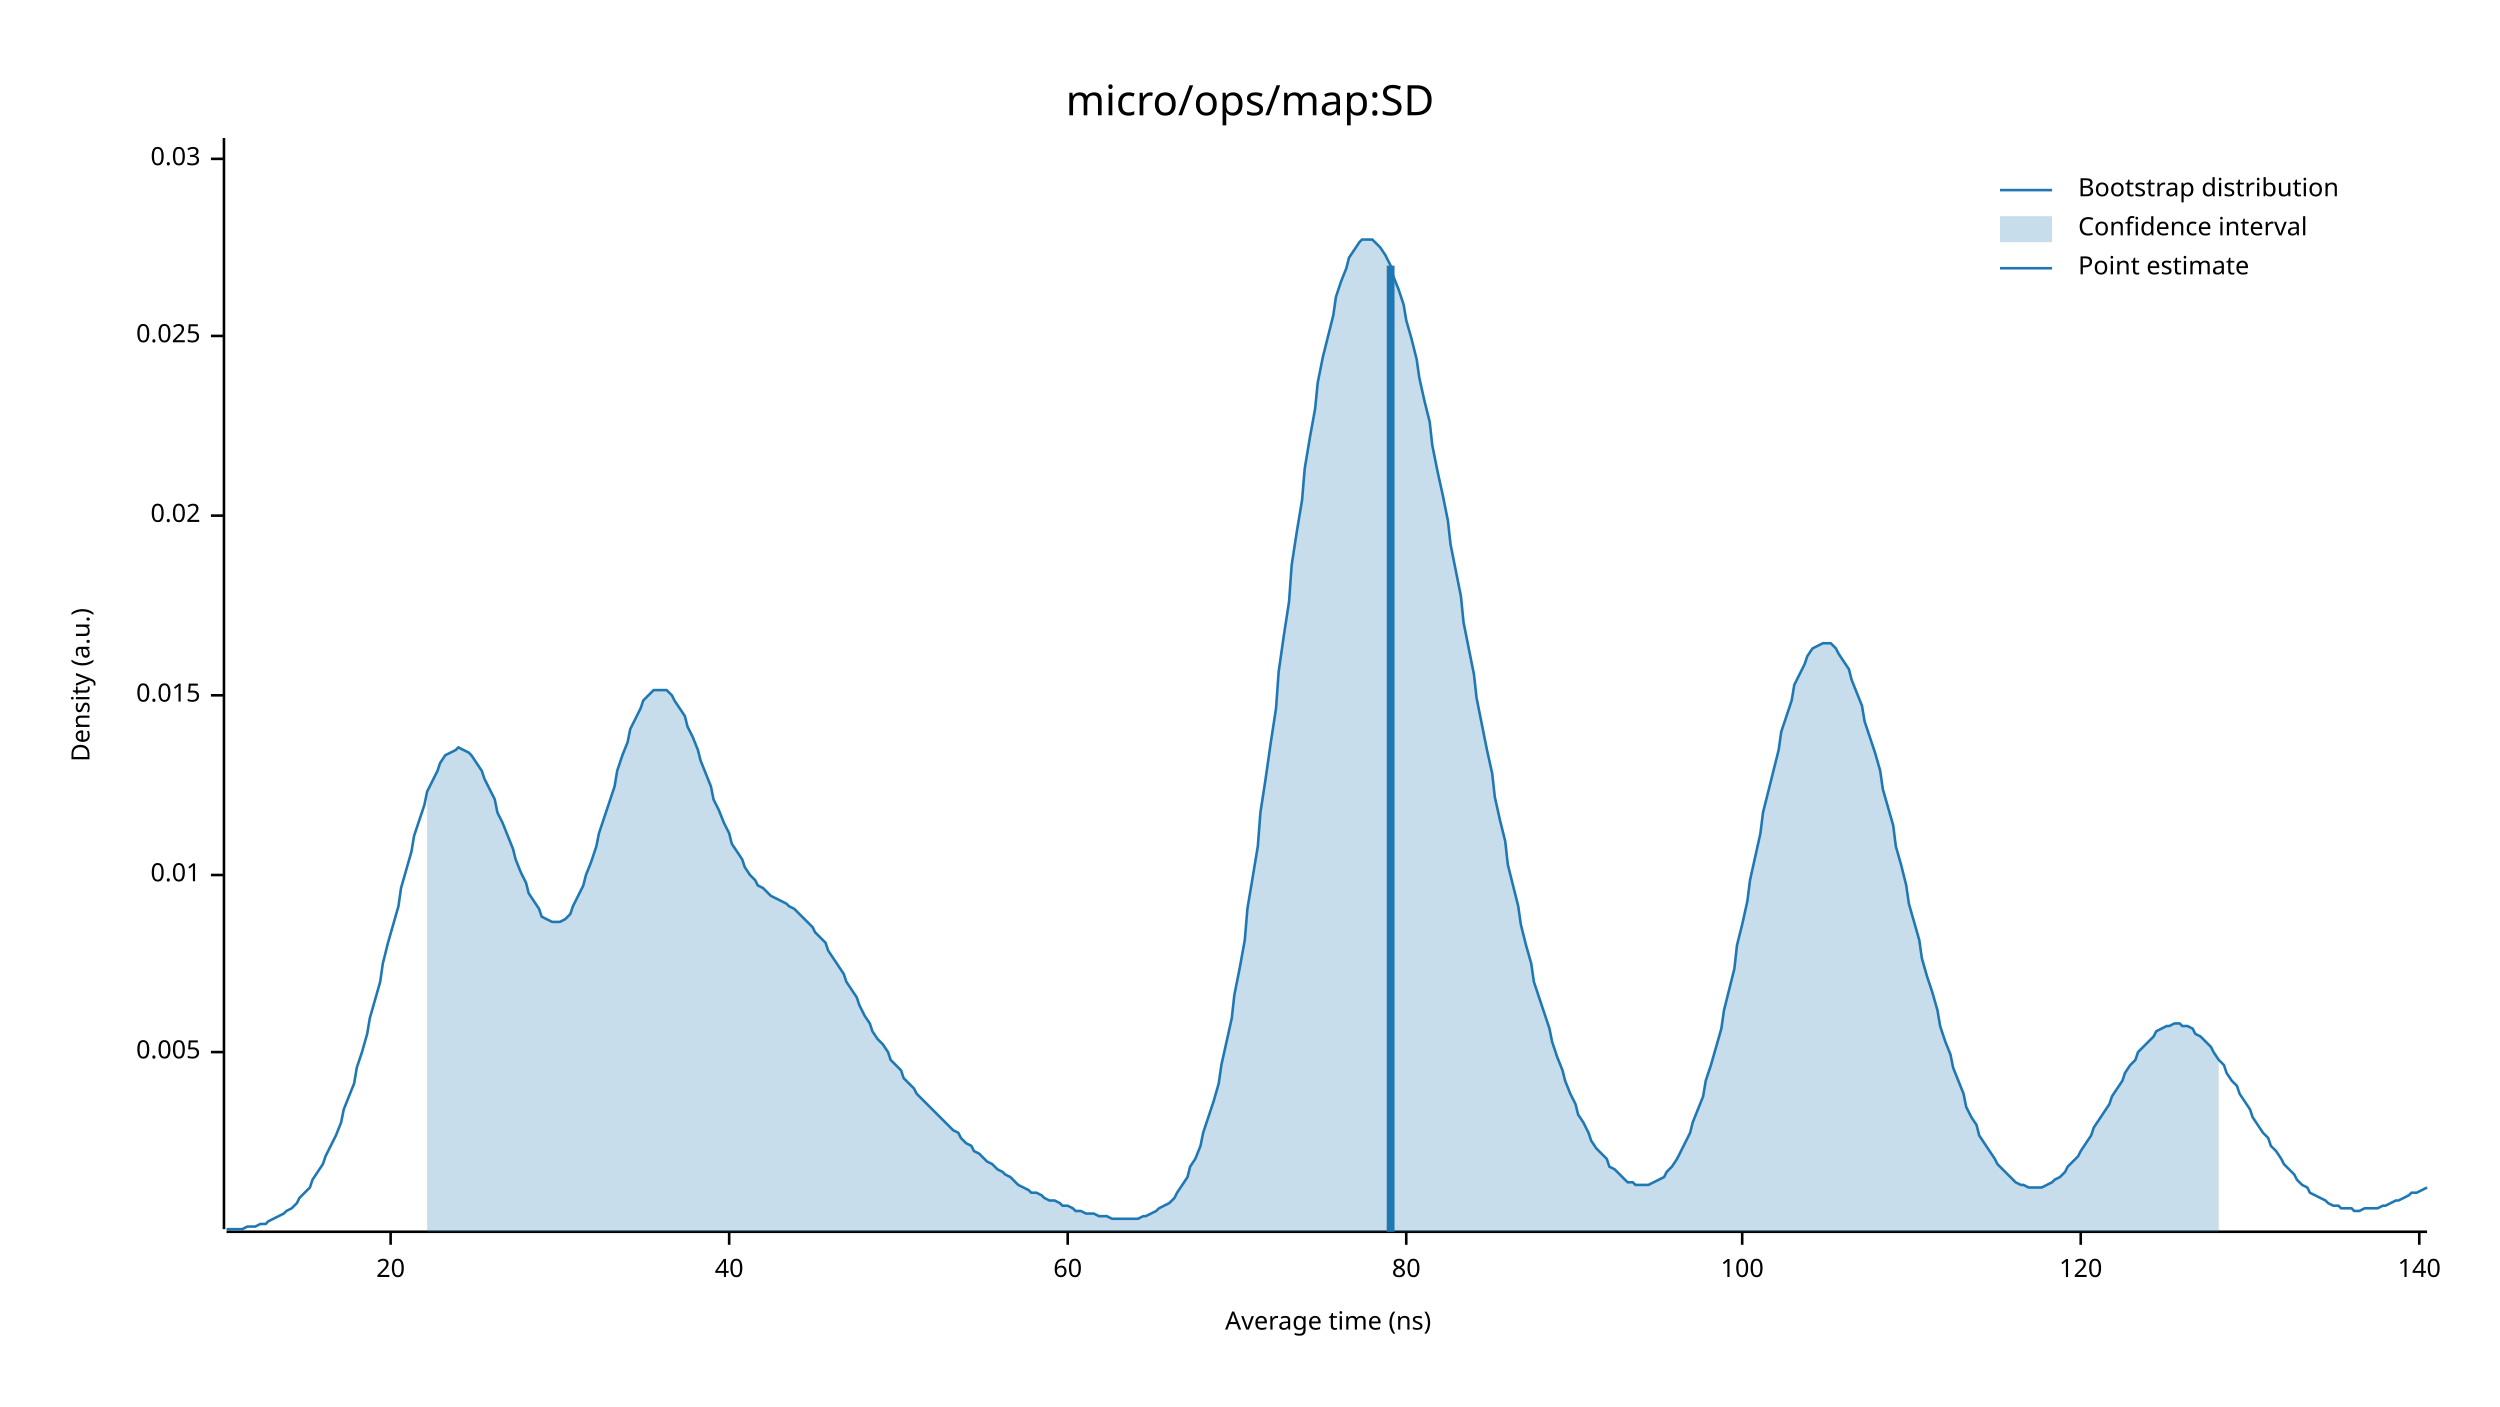
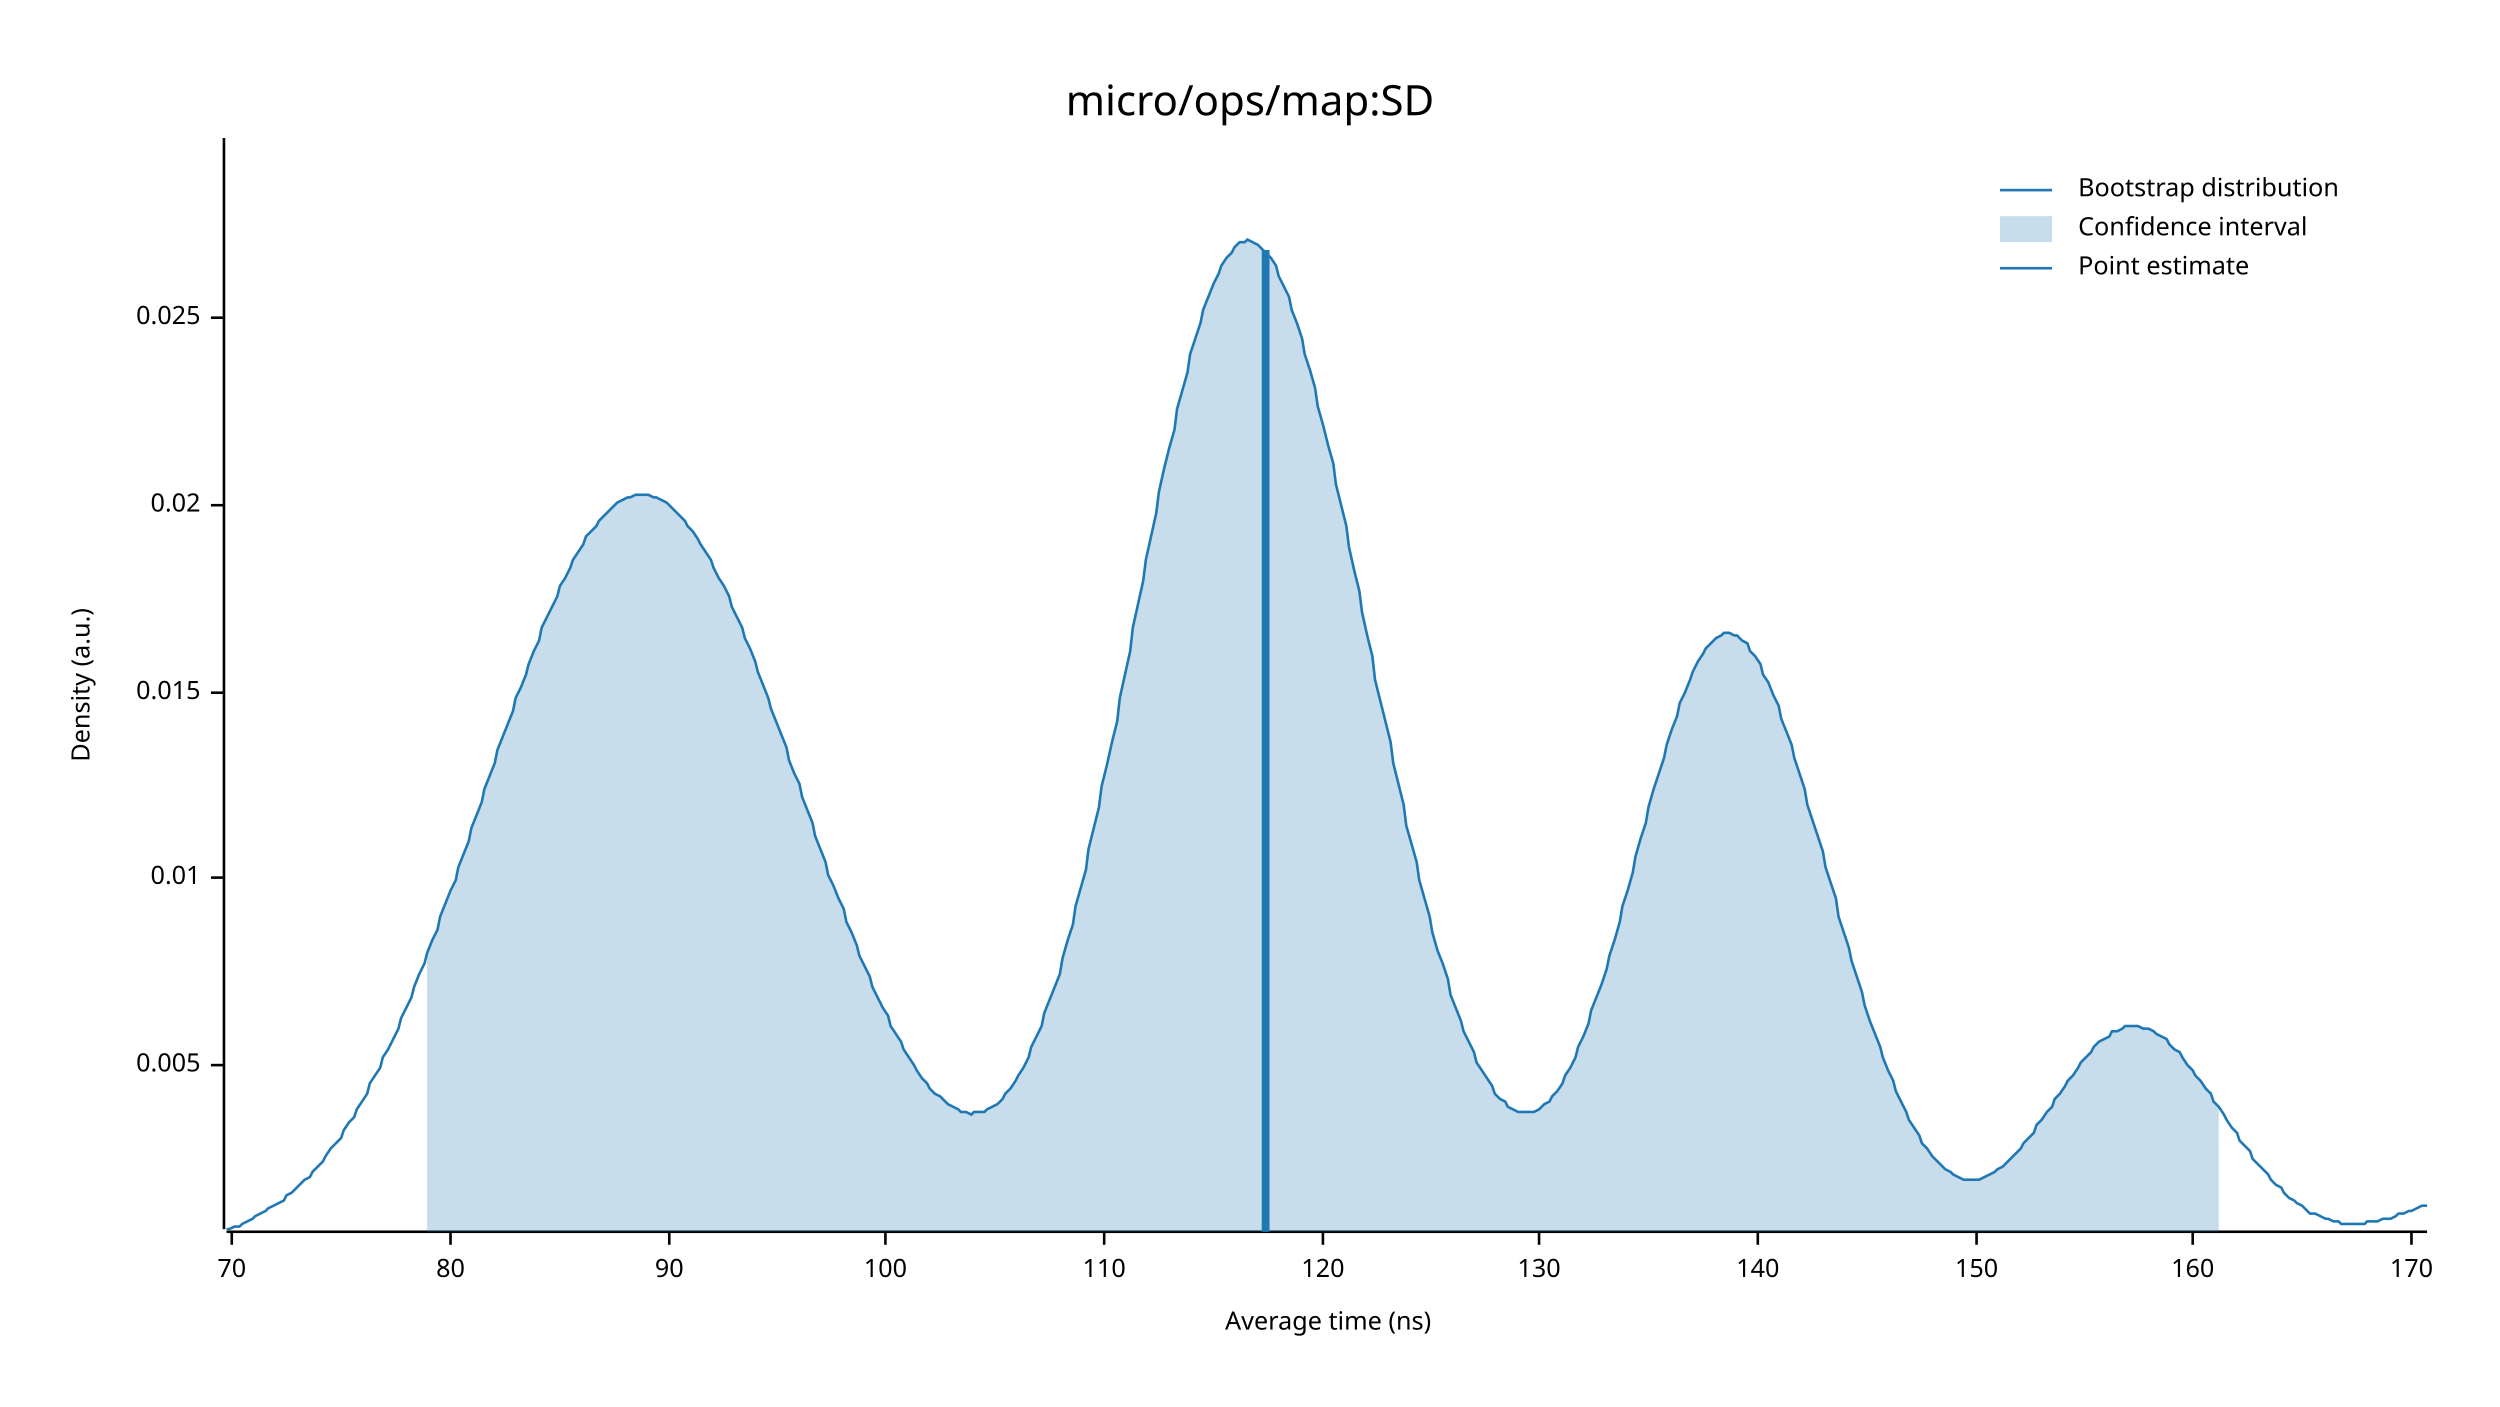
<svg xmlns="http://www.w3.org/2000/svg" width="960" height="540" viewBox="0 0 960 540">
  <text x="480" y="32" dy="0.76em" text-anchor="middle" font-family="sans-serif" font-size="16.129" opacity="1" fill="#000000">
micro/ops/map:SD
</text>
  <text x="27" y="263" dy="0.76em" text-anchor="middle" font-family="sans-serif" font-size="9.677" opacity="1" fill="#000000" transform="rotate(270, 27, 263)">
Density (a.u.)
</text>
  <text x="510" y="513" dy="-0.5ex" text-anchor="middle" font-family="sans-serif" font-size="9.677" opacity="1" fill="#000000">
Average time (ns)
</text>
  <polyline fill="none" opacity="1" stroke="#000000" stroke-width="1" points="86,53 86,472 " />
-   <text x="77" y="404" dy="0.5ex" text-anchor="end" font-family="sans-serif" font-size="9.677" opacity="1" fill="#000000">
+   <text x="77" y="409" dy="0.5ex" text-anchor="end" font-family="sans-serif" font-size="9.677" opacity="1" fill="#000000">
0.005
</text>
-   <polyline fill="none" opacity="1" stroke="#000000" stroke-width="1" points="81,404 86,404 " />
-   <text x="77" y="336" dy="0.5ex" text-anchor="end" font-family="sans-serif" font-size="9.677" opacity="1" fill="#000000">
+   <polyline fill="none" opacity="1" stroke="#000000" stroke-width="1" points="81,409 86,409 " />
+   <text x="77" y="337" dy="0.5ex" text-anchor="end" font-family="sans-serif" font-size="9.677" opacity="1" fill="#000000">
0.01
</text>
-   <polyline fill="none" opacity="1" stroke="#000000" stroke-width="1" points="81,336 86,336 " />
-   <text x="77" y="267" dy="0.5ex" text-anchor="end" font-family="sans-serif" font-size="9.677" opacity="1" fill="#000000">
+   <polyline fill="none" opacity="1" stroke="#000000" stroke-width="1" points="81,337 86,337 " />
+   <text x="77" y="266" dy="0.5ex" text-anchor="end" font-family="sans-serif" font-size="9.677" opacity="1" fill="#000000">
0.015
</text>
-   <polyline fill="none" opacity="1" stroke="#000000" stroke-width="1" points="81,267 86,267 " />
-   <text x="77" y="198" dy="0.5ex" text-anchor="end" font-family="sans-serif" font-size="9.677" opacity="1" fill="#000000">
+   <polyline fill="none" opacity="1" stroke="#000000" stroke-width="1" points="81,266 86,266 " />
+   <text x="77" y="194" dy="0.5ex" text-anchor="end" font-family="sans-serif" font-size="9.677" opacity="1" fill="#000000">
0.02
</text>
-   <polyline fill="none" opacity="1" stroke="#000000" stroke-width="1" points="81,198 86,198 " />
-   <text x="77" y="129" dy="0.5ex" text-anchor="end" font-family="sans-serif" font-size="9.677" opacity="1" fill="#000000">
+   <polyline fill="none" opacity="1" stroke="#000000" stroke-width="1" points="81,194 86,194 " />
+   <text x="77" y="122" dy="0.5ex" text-anchor="end" font-family="sans-serif" font-size="9.677" opacity="1" fill="#000000">
0.025
</text>
-   <polyline fill="none" opacity="1" stroke="#000000" stroke-width="1" points="81,129 86,129 " />
-   <text x="77" y="61" dy="0.5ex" text-anchor="end" font-family="sans-serif" font-size="9.677" opacity="1" fill="#000000">
- 0.03
+   <polyline fill="none" opacity="1" stroke="#000000" stroke-width="1" points="81,122 86,122 " />
+   <polyline fill="none" opacity="1" stroke="#000000" stroke-width="1" points="87,473 932,473 " />
+   <text x="89" y="483" dy="0.76em" text-anchor="middle" font-family="sans-serif" font-size="9.677" opacity="1" fill="#000000">
+ 70
</text>
-   <polyline fill="none" opacity="1" stroke="#000000" stroke-width="1" points="81,61 86,61 " />
-   <polyline fill="none" opacity="1" stroke="#000000" stroke-width="1" points="87,473 932,473 " />
-   <text x="150" y="483" dy="0.76em" text-anchor="middle" font-family="sans-serif" font-size="9.677" opacity="1" fill="#000000">
- 20
- </text>
-   <polyline fill="none" opacity="1" stroke="#000000" stroke-width="1" points="150,473 150,478 " />
-   <text x="280" y="483" dy="0.76em" text-anchor="middle" font-family="sans-serif" font-size="9.677" opacity="1" fill="#000000">
- 40
- </text>
-   <polyline fill="none" opacity="1" stroke="#000000" stroke-width="1" points="280,473 280,478 " />
-   <text x="410" y="483" dy="0.76em" text-anchor="middle" font-family="sans-serif" font-size="9.677" opacity="1" fill="#000000">
- 60
- </text>
-   <polyline fill="none" opacity="1" stroke="#000000" stroke-width="1" points="410,473 410,478 " />
-   <text x="540" y="483" dy="0.76em" text-anchor="middle" font-family="sans-serif" font-size="9.677" opacity="1" fill="#000000">
+   <polyline fill="none" opacity="1" stroke="#000000" stroke-width="1" points="89,473 89,478 " />
+   <text x="173" y="483" dy="0.76em" text-anchor="middle" font-family="sans-serif" font-size="9.677" opacity="1" fill="#000000">
80
</text>
-   <polyline fill="none" opacity="1" stroke="#000000" stroke-width="1" points="540,473 540,478 " />
-   <text x="669" y="483" dy="0.76em" text-anchor="middle" font-family="sans-serif" font-size="9.677" opacity="1" fill="#000000">
+   <polyline fill="none" opacity="1" stroke="#000000" stroke-width="1" points="173,473 173,478 " />
+   <text x="257" y="483" dy="0.76em" text-anchor="middle" font-family="sans-serif" font-size="9.677" opacity="1" fill="#000000">
+ 90
+ </text>
+   <polyline fill="none" opacity="1" stroke="#000000" stroke-width="1" points="257,473 257,478 " />
+   <text x="340" y="483" dy="0.76em" text-anchor="middle" font-family="sans-serif" font-size="9.677" opacity="1" fill="#000000">
100
</text>
-   <polyline fill="none" opacity="1" stroke="#000000" stroke-width="1" points="669,473 669,478 " />
-   <text x="799" y="483" dy="0.76em" text-anchor="middle" font-family="sans-serif" font-size="9.677" opacity="1" fill="#000000">
+   <polyline fill="none" opacity="1" stroke="#000000" stroke-width="1" points="340,473 340,478 " />
+   <text x="424" y="483" dy="0.76em" text-anchor="middle" font-family="sans-serif" font-size="9.677" opacity="1" fill="#000000">
+ 110
+ </text>
+   <polyline fill="none" opacity="1" stroke="#000000" stroke-width="1" points="424,473 424,478 " />
+   <text x="508" y="483" dy="0.76em" text-anchor="middle" font-family="sans-serif" font-size="9.677" opacity="1" fill="#000000">
120
</text>
-   <polyline fill="none" opacity="1" stroke="#000000" stroke-width="1" points="799,473 799,478 " />
-   <text x="929" y="483" dy="0.76em" text-anchor="middle" font-family="sans-serif" font-size="9.677" opacity="1" fill="#000000">
+   <polyline fill="none" opacity="1" stroke="#000000" stroke-width="1" points="508,473 508,478 " />
+   <text x="591" y="483" dy="0.76em" text-anchor="middle" font-family="sans-serif" font-size="9.677" opacity="1" fill="#000000">
+ 130
+ </text>
+   <polyline fill="none" opacity="1" stroke="#000000" stroke-width="1" points="591,473 591,478 " />
+   <text x="675" y="483" dy="0.76em" text-anchor="middle" font-family="sans-serif" font-size="9.677" opacity="1" fill="#000000">
140
</text>
-   <polyline fill="none" opacity="1" stroke="#000000" stroke-width="1" points="929,473 929,478 " />
-   <polyline fill="none" opacity="1" stroke="#1F78B4" stroke-width="1" points="87,472 88,472 90,472 92,472 93,472 95,471 97,471 98,471 100,470 102,470 103,469 105,468 107,467 109,466 110,465 112,464 114,462 115,460 117,458 119,456 120,453 122,450 124,447 125,444 127,440 129,436 131,431 132,426 134,421 136,416 137,410 139,404 141,397 142,391 144,384 146,377 147,370 149,362 151,355 153,348 154,341 156,334 158,327 159,321 161,315 163,309 164,304 166,300 168,296 169,293 171,290 173,289 175,288 176,287 178,288 180,289 181,290 183,293 185,296 186,299 188,303 190,307 191,312 193,316 195,321 197,326 198,330 200,335 202,339 203,343 205,346 207,349 208,352 210,353 212,354 214,354 215,354 217,353 219,351 220,348 222,344 224,340 225,336 227,331 229,325 230,320 232,314 234,308 236,302 237,296 239,290 241,285 242,280 244,276 246,272 247,269 249,267 251,265 252,265 254,265 256,265 258,267 259,269 261,272 263,275 264,279 266,283 268,288 269,292 271,297 273,302 274,307 276,311 278,316 280,320 281,324 283,327 285,330 286,333 288,336 290,338 291,340 293,341 295,343 296,344 298,345 300,346 302,347 303,348 305,349 307,351 308,352 310,354 312,356 313,358 315,360 317,362 318,365 320,368 322,371 324,374 325,377 327,380 329,383 330,386 332,390 334,393 335,396 337,399 339,401 341,404 342,407 344,409 346,411 347,414 349,416 351,418 352,420 354,422 356,424 357,425 359,427 361,429 363,431 364,432 366,434 368,435 369,437 371,439 373,440 374,442 376,443 378,445 379,446 381,447 383,449 385,450 386,451 388,452 390,454 391,455 393,456 395,457 396,458 398,458 400,459 401,460 403,461 405,461 407,462 408,463 410,463 412,464 413,465 415,465 417,466 418,466 420,466 422,467 423,467 425,467 427,468 429,468 430,468 432,468 434,468 435,468 437,468 439,467 440,467 442,466 444,465 445,464 447,463 449,462 451,460 452,458 454,455 456,452 457,448 459,445 461,440 462,435 464,429 466,423 468,416 469,409 471,400 473,391 474,382 476,372 478,361 479,349 481,337 483,325 484,312 486,299 488,285 490,272 491,258 493,244 495,231 496,217 498,204 500,192 501,180 503,168 505,157 506,147 508,137 510,129 512,121 513,114 515,108 517,103 518,99 520,96 522,93 523,92 525,92 527,92 528,93 530,95 532,98 534,102 535,106 537,111 539,117 540,123 542,130 544,138 545,145 547,154 549,162 550,171 552,181 554,190 556,200 557,209 559,219 561,229 562,239 564,249 566,259 567,268 569,278 571,288 573,297 574,306 576,315 578,323 579,332 581,340 583,348 584,355 586,363 588,370 589,377 591,383 593,389 595,395 596,400 598,406 600,411 601,415 603,420 605,424 606,428 608,431 610,435 611,438 613,441 615,443 617,445 618,448 620,449 622,451 623,452 625,454 627,454 628,455 630,455 632,455 633,455 635,454 637,453 639,452 640,450 642,448 644,445 645,443 647,439 649,435 650,431 652,426 654,421 655,415 657,409 659,402 661,395 662,388 664,380 666,372 667,363 669,355 671,346 672,338 674,329 676,320 677,312 679,304 681,296 683,288 684,281 686,275 688,269 689,263 691,259 693,255 694,252 696,249 698,248 700,247 701,247 703,247 705,249 706,251 708,254 710,257 711,261 713,266 715,271 716,277 718,283 720,289 722,296 723,303 725,310 727,317 728,325 730,332 732,340 733,347 735,354 737,361 738,368 740,375 742,381 744,388 745,394 747,400 749,405 750,410 752,415 754,420 755,425 757,429 759,432 760,436 762,439 764,442 766,445 767,447 769,449 771,451 772,452 774,454 776,455 777,455 779,456 781,456 782,456 784,456 786,455 788,454 789,453 791,452 793,450 794,448 796,446 798,444 799,442 801,439 803,436 804,433 806,430 808,427 810,424 811,421 813,418 815,415 816,412 818,409 820,407 821,404 823,402 825,400 827,398 828,396 830,395 832,394 833,394 835,393 837,393 838,394 840,394 842,395 843,397 845,398 847,400 849,402 850,404 852,407 854,409 855,412 857,415 859,417 860,420 862,423 864,426 865,429 867,432 869,435 871,437 872,440 874,442 876,445 877,447 879,449 881,451 882,453 884,455 886,456 887,458 889,459 891,460 893,461 894,462 896,463 898,463 899,464 901,464 903,464 904,465 906,465 908,464 909,464 911,464 913,464 915,463 916,463 918,462 920,461 921,461 923,460 925,459 926,458 928,458 930,457 932,456 " />
-   <polygon opacity="0.25" fill="#1F78B4" points="164,304 166,300 168,296 169,293 171,290 173,289 175,288 176,287 178,288 180,289 181,290 183,293 185,296 186,299 188,303 190,307 191,312 193,316 195,321 197,326 198,330 200,335 202,339 203,343 205,346 207,349 208,352 210,353 212,354 214,354 215,354 217,353 219,351 220,348 222,344 224,340 225,336 227,331 229,325 230,320 232,314 234,308 236,302 237,296 239,290 241,285 242,280 244,276 246,272 247,269 249,267 251,265 252,265 254,265 256,265 258,267 259,269 261,272 263,275 264,279 266,283 268,288 269,292 271,297 273,302 274,307 276,311 278,316 280,320 281,324 283,327 285,330 286,333 288,336 290,338 291,340 293,341 295,343 296,344 298,345 300,346 302,347 303,348 305,349 307,351 308,352 310,354 312,356 313,358 315,360 317,362 318,365 320,368 322,371 324,374 325,377 327,380 329,383 330,386 332,390 334,393 335,396 337,399 339,401 341,404 342,407 344,409 346,411 347,414 349,416 351,418 352,420 354,422 356,424 357,425 359,427 361,429 363,431 364,432 366,434 368,435 369,437 371,439 373,440 374,442 376,443 378,445 379,446 381,447 383,449 385,450 386,451 388,452 390,454 391,455 393,456 395,457 396,458 398,458 400,459 401,460 403,461 405,461 407,462 408,463 410,463 412,464 413,465 415,465 417,466 418,466 420,466 422,467 423,467 425,467 427,468 429,468 430,468 432,468 434,468 435,468 437,468 439,467 440,467 442,466 444,465 445,464 447,463 449,462 451,460 452,458 454,455 456,452 457,448 459,445 461,440 462,435 464,429 466,423 468,416 469,409 471,400 473,391 474,382 476,372 478,361 479,349 481,337 483,325 484,312 486,299 488,285 490,272 491,258 493,244 495,231 496,217 498,204 500,192 501,180 503,168 505,157 506,147 508,137 510,129 512,121 513,114 515,108 517,103 518,99 520,96 522,93 523,92 525,92 527,92 528,93 530,95 532,98 534,102 535,106 537,111 539,117 540,123 542,130 544,138 545,145 547,154 549,162 550,171 552,181 554,190 556,200 557,209 559,219 561,229 562,239 564,249 566,259 567,268 569,278 571,288 573,297 574,306 576,315 578,323 579,332 581,340 583,348 584,355 586,363 588,370 589,377 591,383 593,389 595,395 596,400 598,406 600,411 601,415 603,420 605,424 606,428 608,431 610,435 611,438 613,441 615,443 617,445 618,448 620,449 622,451 623,452 625,454 627,454 628,455 630,455 632,455 633,455 635,454 637,453 639,452 640,450 642,448 644,445 645,443 647,439 649,435 650,431 652,426 654,421 655,415 657,409 659,402 661,395 662,388 664,380 666,372 667,363 669,355 671,346 672,338 674,329 676,320 677,312 679,304 681,296 683,288 684,281 686,275 688,269 689,263 691,259 693,255 694,252 696,249 698,248 700,247 701,247 703,247 705,249 706,251 708,254 710,257 711,261 713,266 715,271 716,277 718,283 720,289 722,296 723,303 725,310 727,317 728,325 730,332 732,340 733,347 735,354 737,361 738,368 740,375 742,381 744,388 745,394 747,400 749,405 750,410 752,415 754,420 755,425 757,429 759,432 760,436 762,439 764,442 766,445 767,447 769,449 771,451 772,452 774,454 776,455 777,455 779,456 781,456 782,456 784,456 786,455 788,454 789,453 791,452 793,450 794,448 796,446 798,444 799,442 801,439 803,436 804,433 806,430 808,427 810,424 811,421 813,418 815,415 816,412 818,409 820,407 821,404 823,402 825,400 827,398 828,396 830,395 832,394 833,394 835,393 837,393 838,394 840,394 842,395 843,397 845,398 847,400 849,402 850,404 852,407 852,473 164,473 " />
-   <polyline fill="none" opacity="1" stroke="#1F78B4" stroke-width="3" points="534,473 534,102 " />
+   <polyline fill="none" opacity="1" stroke="#000000" stroke-width="1" points="675,473 675,478 " />
+   <text x="759" y="483" dy="0.76em" text-anchor="middle" font-family="sans-serif" font-size="9.677" opacity="1" fill="#000000">
+ 150
+ </text>
+   <polyline fill="none" opacity="1" stroke="#000000" stroke-width="1" points="759,473 759,478 " />
+   <text x="842" y="483" dy="0.76em" text-anchor="middle" font-family="sans-serif" font-size="9.677" opacity="1" fill="#000000">
+ 160
+ </text>
+   <polyline fill="none" opacity="1" stroke="#000000" stroke-width="1" points="842,473 842,478 " />
+   <text x="926" y="483" dy="0.76em" text-anchor="middle" font-family="sans-serif" font-size="9.677" opacity="1" fill="#000000">
+ 170
+ </text>
+   <polyline fill="none" opacity="1" stroke="#000000" stroke-width="1" points="926,473 926,478 " />
+   <polyline fill="none" opacity="1" stroke="#1F78B4" stroke-width="1" points="87,472 88,472 90,471 92,471 93,470 95,469 97,468 98,467 100,466 102,465 103,464 105,463 107,462 109,461 110,459 112,458 114,456 115,455 117,453 119,452 120,450 122,448 124,446 125,444 127,441 129,439 131,437 132,434 134,431 136,429 137,426 139,423 141,420 142,416 144,413 146,410 147,406 149,403 151,399 153,395 154,391 156,387 158,383 159,379 161,374 163,370 164,366 166,361 168,357 169,352 171,347 173,342 175,338 176,333 178,328 180,323 181,318 183,313 185,308 186,303 188,298 190,293 191,288 193,283 195,278 197,273 198,268 200,264 202,259 203,255 205,250 207,246 208,241 210,237 212,233 214,229 215,225 217,222 219,218 220,215 222,212 224,209 225,206 227,204 229,202 230,200 232,198 234,196 236,194 237,193 239,192 241,191 242,191 244,190 246,190 247,190 249,190 251,191 252,191 254,192 256,193 258,195 259,196 261,198 263,200 264,202 266,204 268,207 269,209 271,212 273,215 274,218 276,222 278,225 280,229 281,233 283,237 285,241 286,245 288,249 290,254 291,258 293,263 295,268 296,272 298,277 300,282 302,287 303,292 305,297 307,301 308,306 310,311 312,316 313,321 315,326 317,331 318,336 320,340 322,345 324,349 325,354 327,358 329,363 330,367 332,371 334,375 335,379 337,383 339,387 341,390 342,394 344,397 346,400 347,403 349,406 351,409 352,411 354,414 356,416 357,418 359,420 361,421 363,423 364,424 366,425 368,426 369,427 371,427 373,428 374,427 376,427 378,427 379,426 381,425 383,424 385,422 386,420 388,418 390,415 391,413 393,410 395,406 396,402 398,398 400,394 401,389 403,384 405,379 407,374 408,368 410,361 412,355 413,348 415,341 417,334 418,326 420,318 422,310 423,302 425,294 427,285 429,277 430,268 432,259 434,250 435,241 437,232 439,223 440,215 442,206 444,197 445,189 447,180 449,172 451,165 452,157 454,150 456,143 457,136 459,130 461,124 462,119 464,114 466,109 468,105 469,102 471,99 473,97 474,95 476,93 478,93 479,92 481,93 483,94 484,95 486,97 488,99 490,102 491,106 493,110 495,114 496,119 498,124 500,130 501,136 503,142 505,149 506,156 508,163 510,171 512,178 513,186 515,194 517,202 518,210 520,219 522,227 523,235 525,244 527,252 528,261 530,269 532,277 534,285 535,293 537,301 539,309 540,317 542,324 544,331 545,338 547,345 549,352 550,358 552,365 554,370 556,376 557,382 559,387 561,392 562,396 564,400 566,404 567,408 569,411 571,414 573,417 574,420 576,422 578,423 579,425 581,426 583,427 584,427 586,427 588,427 589,427 591,426 593,424 595,423 596,421 598,419 600,416 601,413 603,410 605,406 606,402 608,398 610,393 611,388 613,383 615,378 617,372 618,367 620,361 622,354 623,348 625,342 627,335 628,329 630,322 632,316 633,310 635,303 637,297 639,291 640,286 642,280 644,275 645,270 647,266 649,261 650,258 652,254 654,251 655,249 657,247 659,245 661,244 662,243 664,243 666,244 667,244 669,246 671,247 672,250 674,252 676,255 677,259 679,262 681,267 683,271 684,276 686,281 688,286 689,291 691,297 693,303 694,309 696,315 698,321 700,327 701,333 703,339 705,345 706,352 708,358 710,364 711,369 713,375 715,381 716,386 718,392 720,397 722,402 723,406 725,411 727,415 728,419 730,423 732,427 733,430 735,433 737,436 738,439 740,441 742,444 744,446 745,447 747,449 749,450 750,451 752,452 754,453 755,453 757,453 759,453 760,453 762,452 764,451 766,450 767,449 769,448 771,446 772,445 774,443 776,441 777,439 779,437 781,435 782,432 784,430 786,427 788,425 789,422 791,420 793,417 794,415 796,413 798,410 799,408 801,406 803,404 804,402 806,400 808,399 810,398 811,396 813,396 815,395 816,394 818,394 820,394 821,394 823,395 825,395 827,396 828,397 830,398 832,399 833,401 835,403 837,404 838,406 840,409 842,411 843,413 845,415 847,418 849,420 850,423 852,425 854,428 855,430 857,433 859,435 860,438 862,440 864,442 865,445 867,447 869,449 871,451 872,453 874,455 876,456 877,458 879,460 881,461 882,462 884,463 886,465 887,466 889,466 891,467 893,468 894,468 896,469 898,469 899,470 901,470 903,470 904,470 906,470 908,470 909,469 911,469 913,469 915,468 916,468 918,468 920,467 921,466 923,466 925,465 926,465 928,464 930,463 932,463 " />
+   <polygon opacity="0.25" fill="#1F78B4" points="164,366 166,361 168,357 169,352 171,347 173,342 175,338 176,333 178,328 180,323 181,318 183,313 185,308 186,303 188,298 190,293 191,288 193,283 195,278 197,273 198,268 200,264 202,259 203,255 205,250 207,246 208,241 210,237 212,233 214,229 215,225 217,222 219,218 220,215 222,212 224,209 225,206 227,204 229,202 230,200 232,198 234,196 236,194 237,193 239,192 241,191 242,191 244,190 246,190 247,190 249,190 251,191 252,191 254,192 256,193 258,195 259,196 261,198 263,200 264,202 266,204 268,207 269,209 271,212 273,215 274,218 276,222 278,225 280,229 281,233 283,237 285,241 286,245 288,249 290,254 291,258 293,263 295,268 296,272 298,277 300,282 302,287 303,292 305,297 307,301 308,306 310,311 312,316 313,321 315,326 317,331 318,336 320,340 322,345 324,349 325,354 327,358 329,363 330,367 332,371 334,375 335,379 337,383 339,387 341,390 342,394 344,397 346,400 347,403 349,406 351,409 352,411 354,414 356,416 357,418 359,420 361,421 363,423 364,424 366,425 368,426 369,427 371,427 373,428 374,427 376,427 378,427 379,426 381,425 383,424 385,422 386,420 388,418 390,415 391,413 393,410 395,406 396,402 398,398 400,394 401,389 403,384 405,379 407,374 408,368 410,361 412,355 413,348 415,341 417,334 418,326 420,318 422,310 423,302 425,294 427,285 429,277 430,268 432,259 434,250 435,241 437,232 439,223 440,215 442,206 444,197 445,189 447,180 449,172 451,165 452,157 454,150 456,143 457,136 459,130 461,124 462,119 464,114 466,109 468,105 469,102 471,99 473,97 474,95 476,93 478,93 479,92 481,93 483,94 484,95 486,97 488,99 490,102 491,106 493,110 495,114 496,119 498,124 500,130 501,136 503,142 505,149 506,156 508,163 510,171 512,178 513,186 515,194 517,202 518,210 520,219 522,227 523,235 525,244 527,252 528,261 530,269 532,277 534,285 535,293 537,301 539,309 540,317 542,324 544,331 545,338 547,345 549,352 550,358 552,365 554,370 556,376 557,382 559,387 561,392 562,396 564,400 566,404 567,408 569,411 571,414 573,417 574,420 576,422 578,423 579,425 581,426 583,427 584,427 586,427 588,427 589,427 591,426 593,424 595,423 596,421 598,419 600,416 601,413 603,410 605,406 606,402 608,398 610,393 611,388 613,383 615,378 617,372 618,367 620,361 622,354 623,348 625,342 627,335 628,329 630,322 632,316 633,310 635,303 637,297 639,291 640,286 642,280 644,275 645,270 647,266 649,261 650,258 652,254 654,251 655,249 657,247 659,245 661,244 662,243 664,243 666,244 667,244 669,246 671,247 672,250 674,252 676,255 677,259 679,262 681,267 683,271 684,276 686,281 688,286 689,291 691,297 693,303 694,309 696,315 698,321 700,327 701,333 703,339 705,345 706,352 708,358 710,364 711,369 713,375 715,381 716,386 718,392 720,397 722,402 723,406 725,411 727,415 728,419 730,423 732,427 733,430 735,433 737,436 738,439 740,441 742,444 744,446 745,447 747,449 749,450 750,451 752,452 754,453 755,453 757,453 759,453 760,453 762,452 764,451 766,450 767,449 769,448 771,446 772,445 774,443 776,441 777,439 779,437 781,435 782,432 784,430 786,427 788,425 789,422 791,420 793,417 794,415 796,413 798,410 799,408 801,406 803,404 804,402 806,400 808,399 810,398 811,396 813,396 815,395 816,394 818,394 820,394 821,394 823,395 825,395 827,396 828,397 830,398 832,399 833,401 835,403 837,404 838,406 840,409 842,411 843,413 845,415 847,418 849,420 850,423 852,425 852,473 164,473 " />
+   <polyline fill="none" opacity="1" stroke="#1F78B4" stroke-width="3" points="486,473 486,96 " />
  <text x="798" y="68" dy="0.76em" text-anchor="start" font-family="sans-serif" font-size="9.677" opacity="1" fill="#000000">
Bootstrap distribution
</text>
  <text x="798" y="83" dy="0.76em" text-anchor="start" font-family="sans-serif" font-size="9.677" opacity="1" fill="#000000">
Confidence interval
</text>
  <text x="798" y="98" dy="0.76em" text-anchor="start" font-family="sans-serif" font-size="9.677" opacity="1" fill="#000000">
Point estimate
</text>
  <polyline fill="none" opacity="1" stroke="#1F78B4" stroke-width="1" points="768,73 788,73 " />
  <rect x="768" y="83" width="20" height="10" opacity="0.25" fill="#1F78B4" stroke="none" />
  <polyline fill="none" opacity="1" stroke="#1F78B4" stroke-width="1" points="768,103 788,103 " />
</svg>
